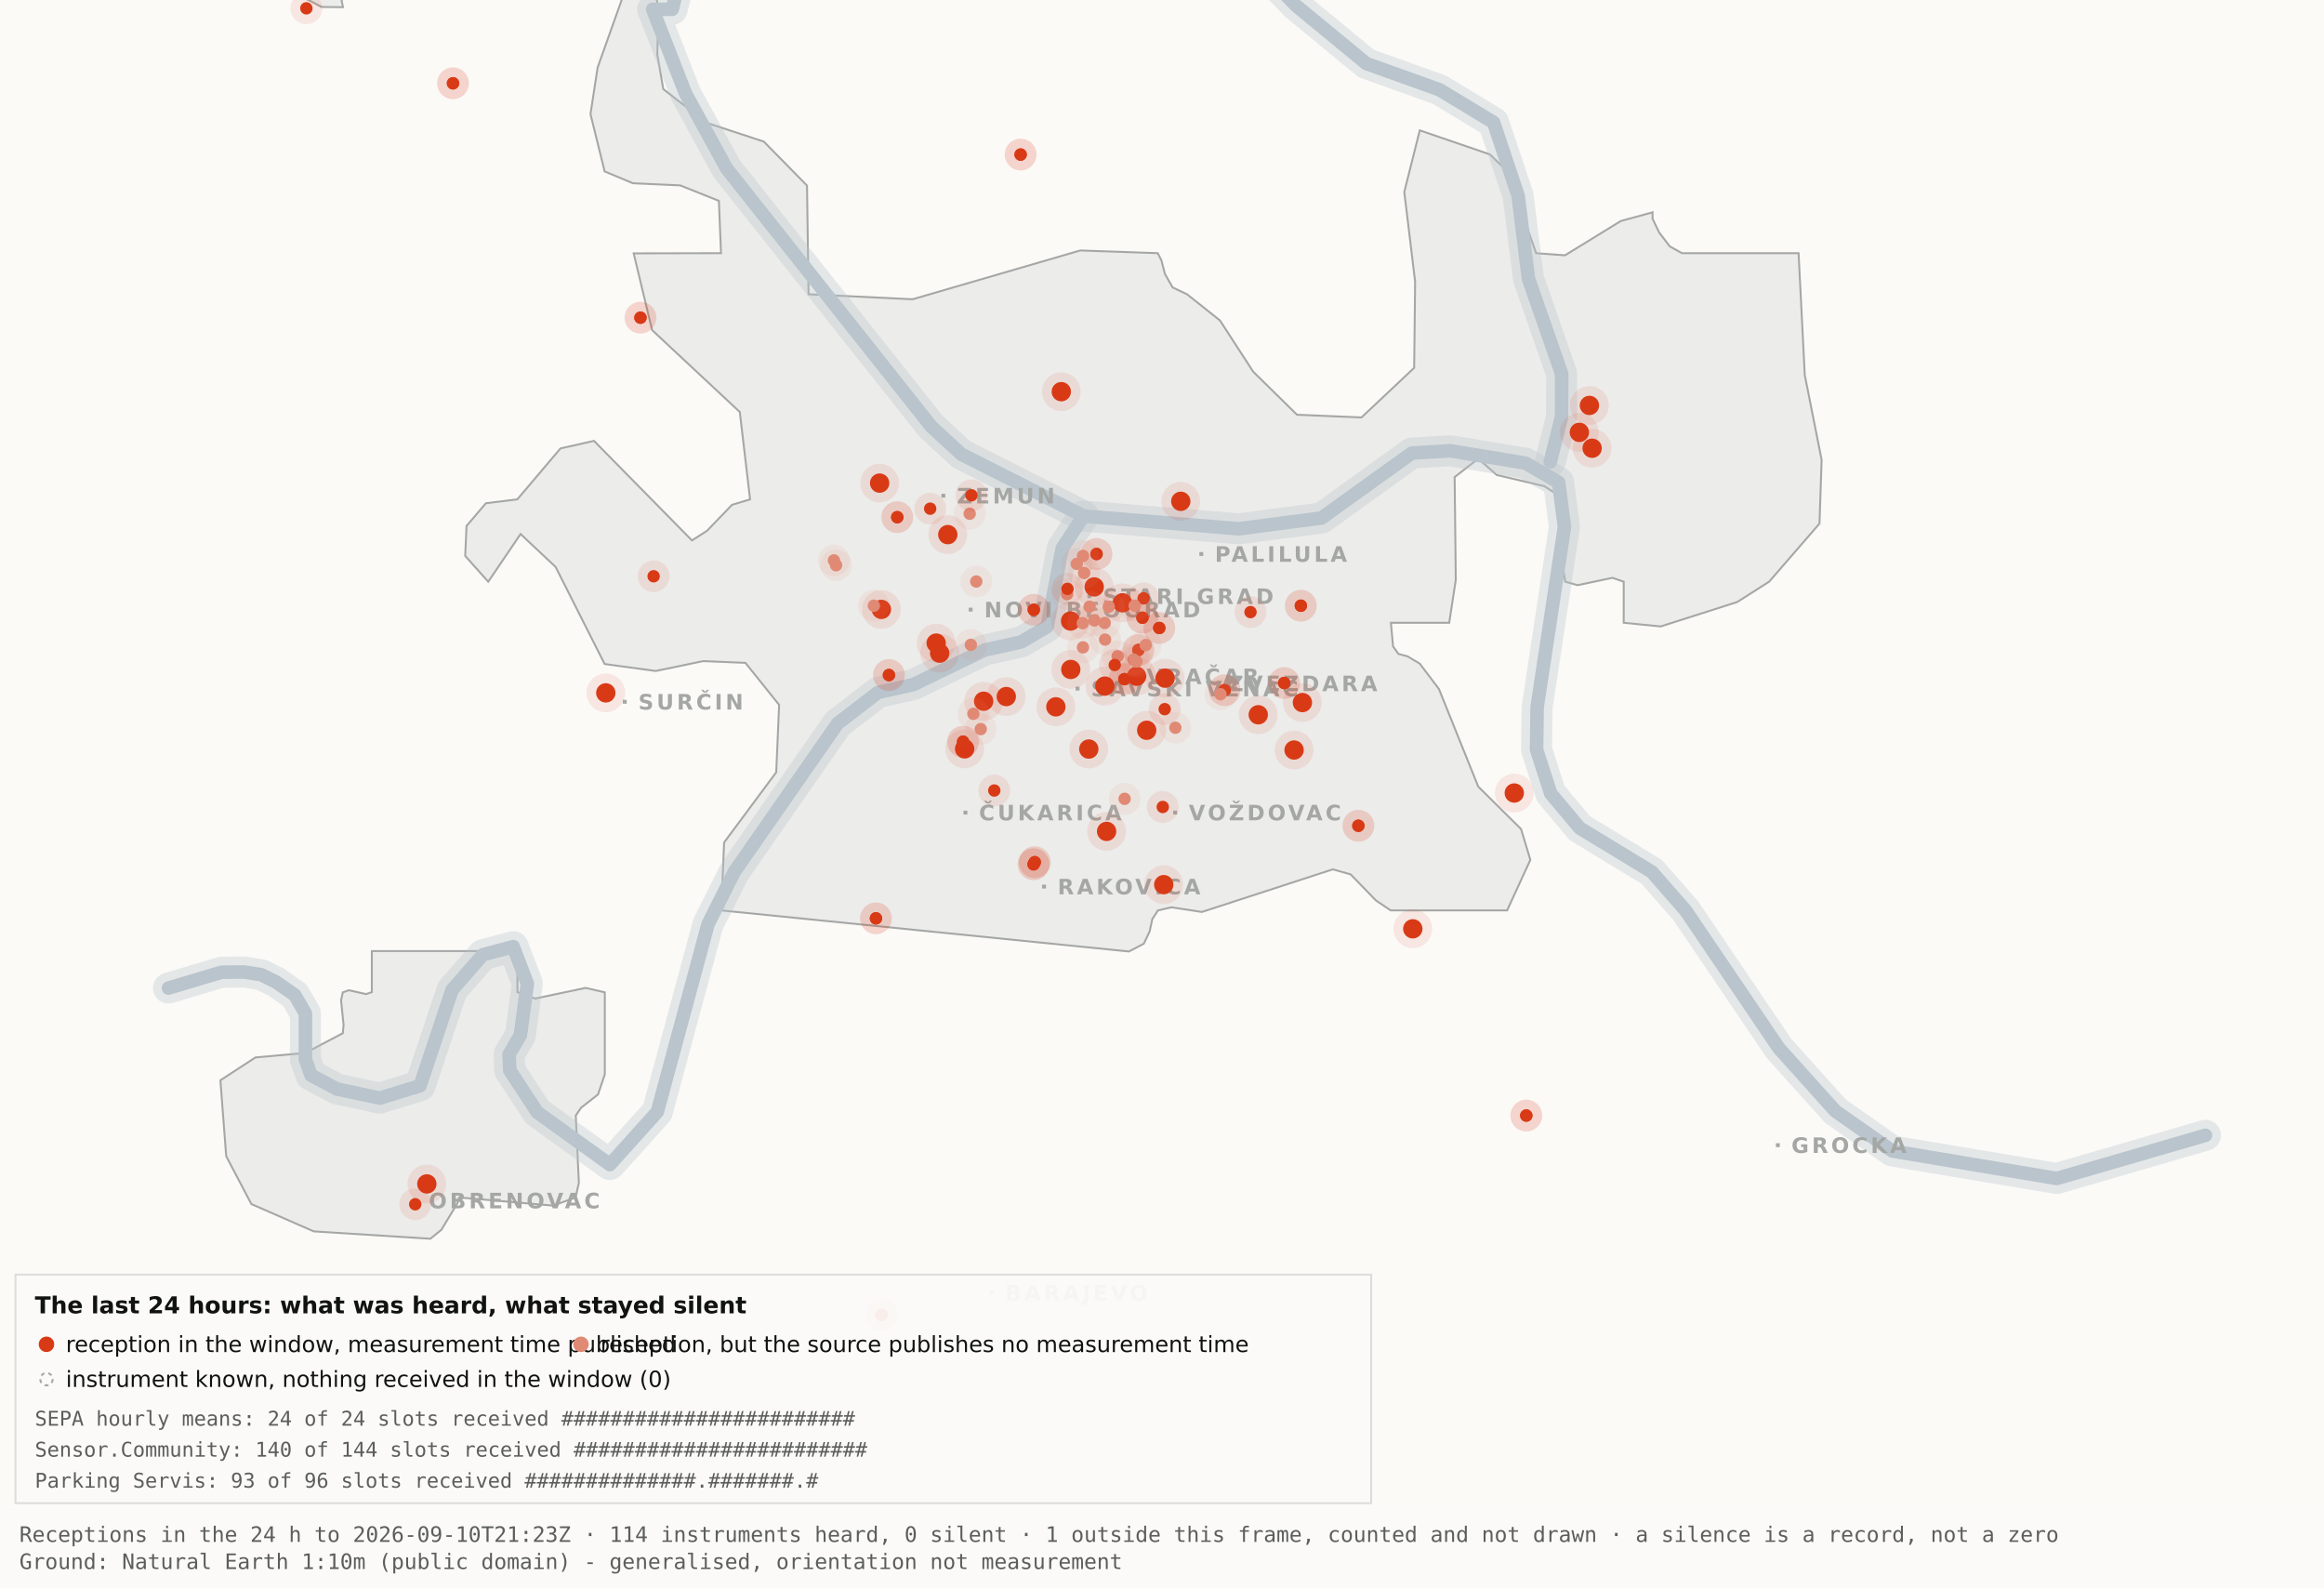
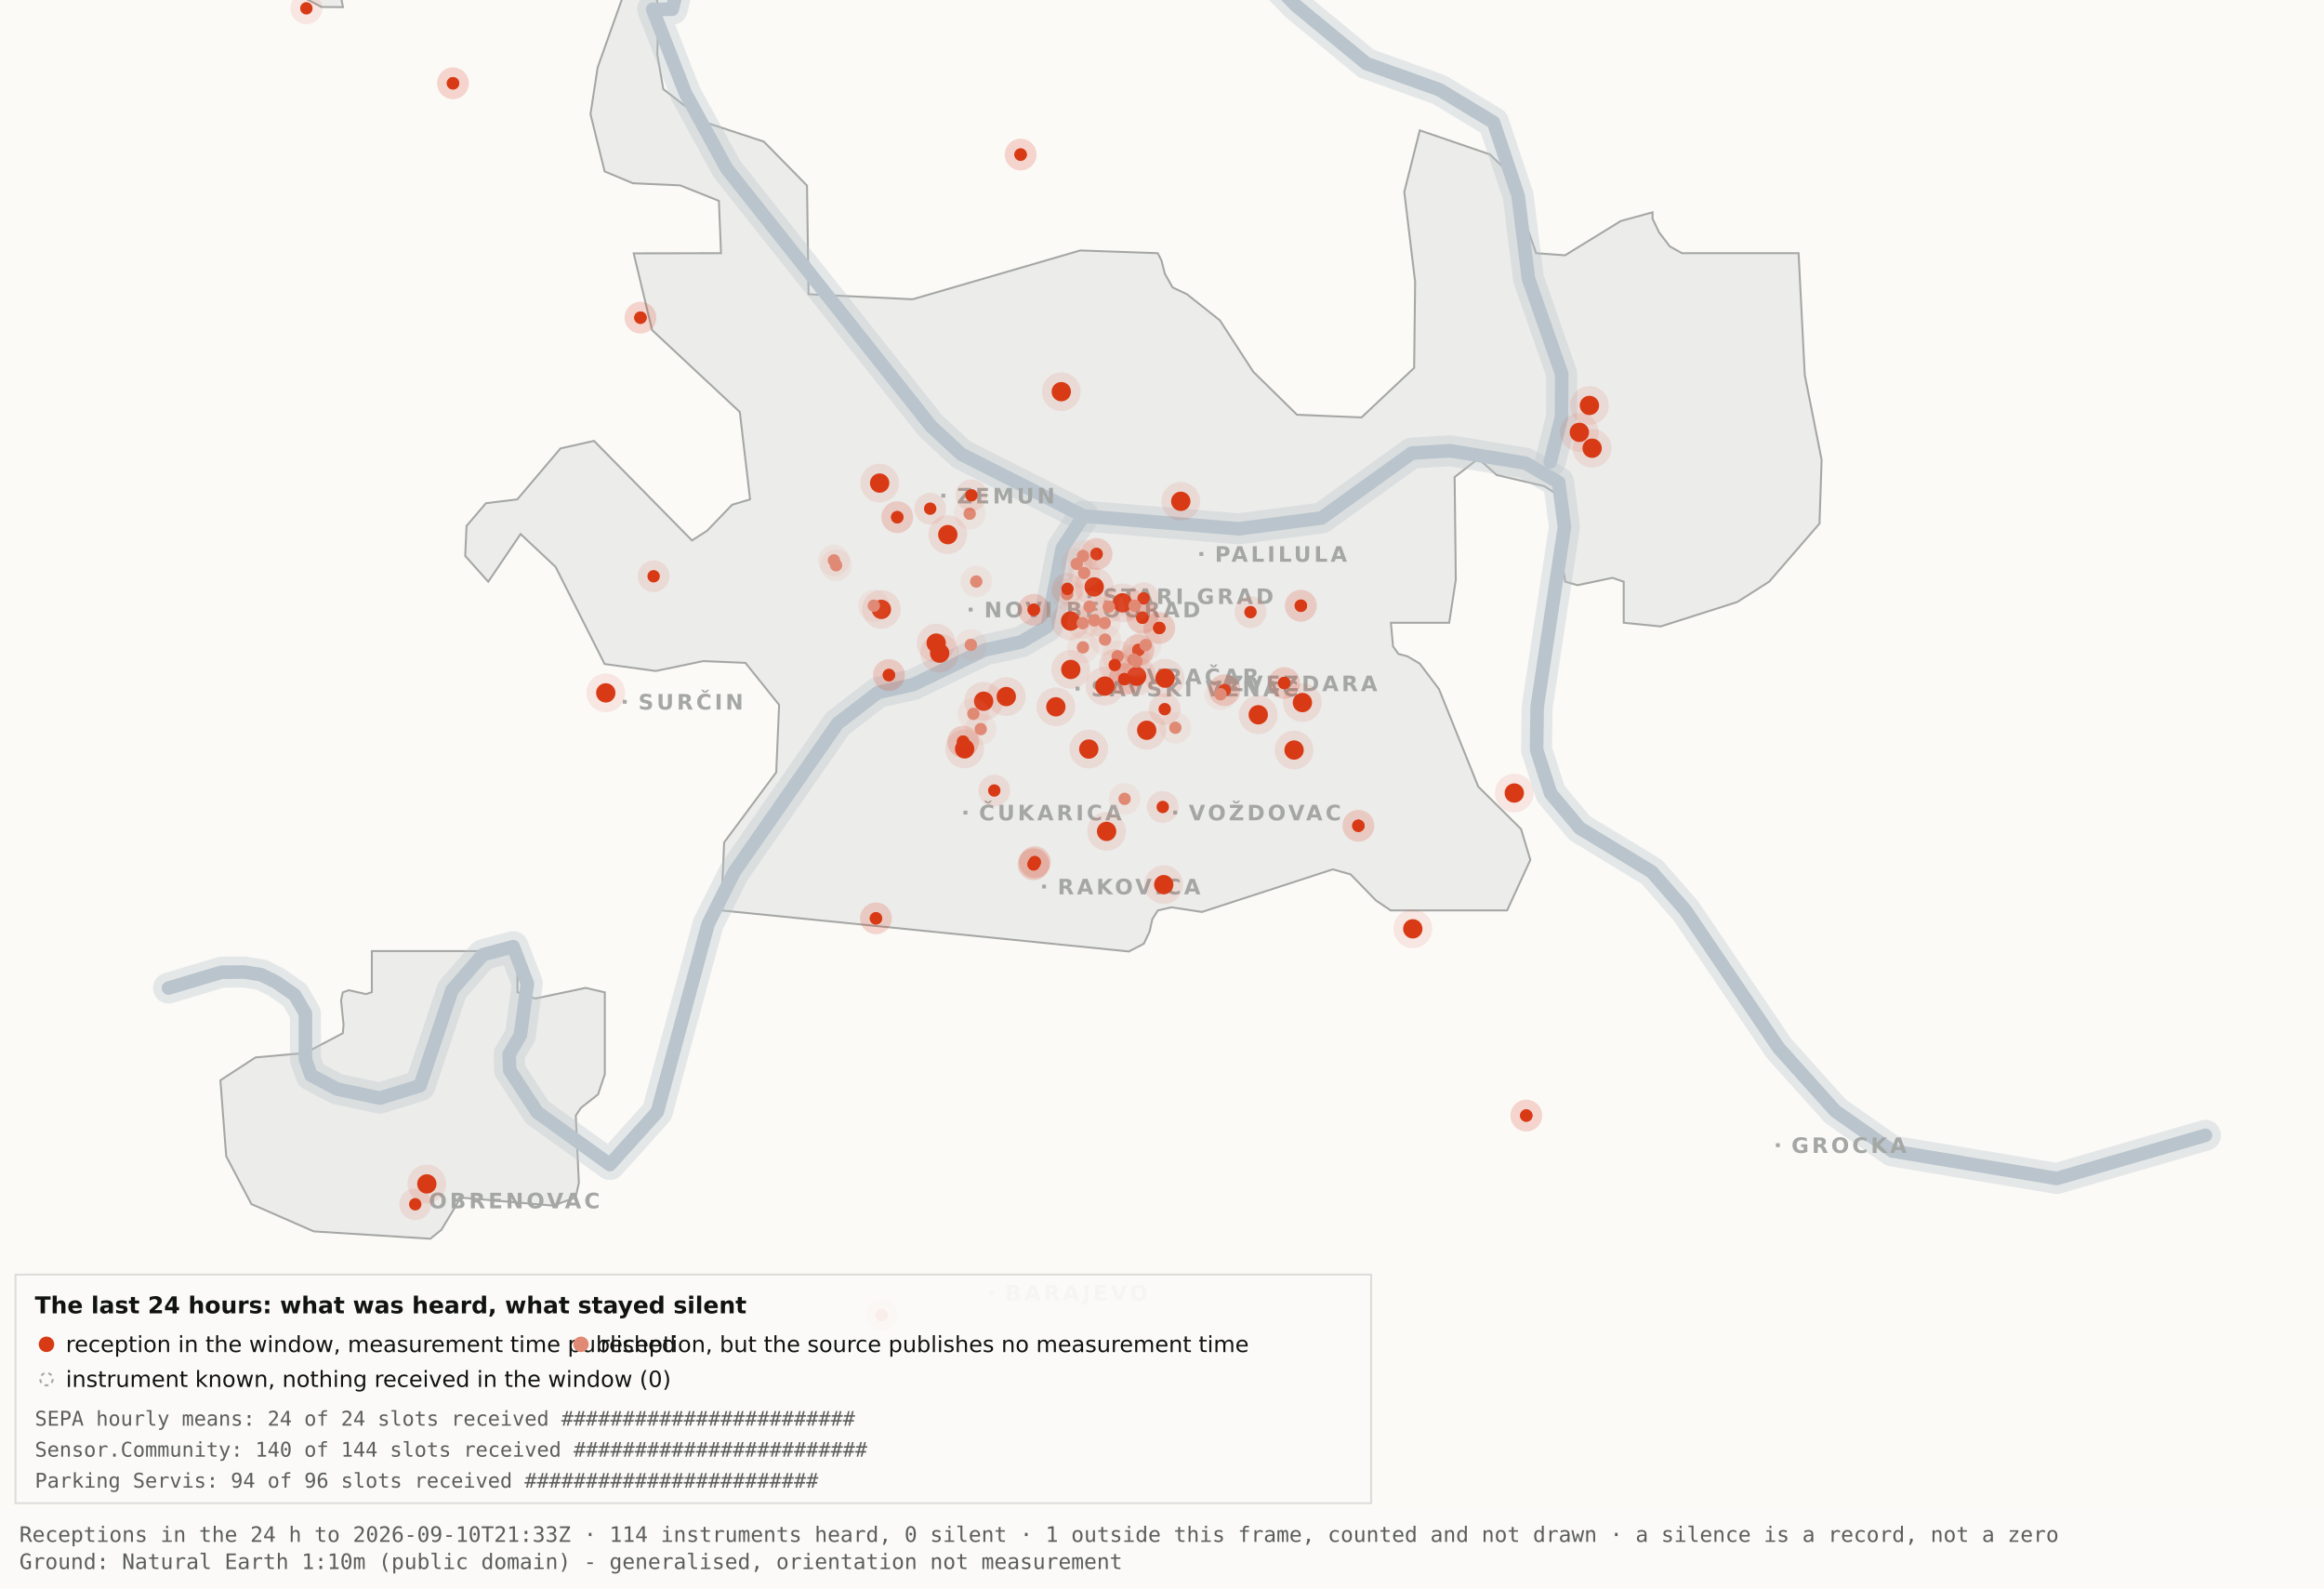
<svg xmlns="http://www.w3.org/2000/svg" viewBox="0 0 1200 820" width="1200" height="820" role="img" aria-label="Map 3 - The last 24 hours">
  <rect x="0" y="0" width="1200" height="820" fill="#fbfaf7" />
  <path d="M192.0,-34.8 L192.1,-17.6 L189.5,-19.9 L182.4,-10.7 L176.4,0.2 L177.1,3.7 L166.0,3.6 L138.0,-11.3 L131.8,-17.6 L130.3,-34.7 L134.1,-45.9 L158.3,-76.4 L166.7,-82.3 L177.1,-81.2 L183.0,-72.1 L192.0,-34.8 Z" fill="#ececea" stroke="#a5a7a5" stroke-width="1" fill-rule="evenodd" />
  <path d="M417.5,151.9 L471.2,154.5 L557.8,129.3 L597.8,130.7 L599.7,134.4 L601.5,141.4 L605.5,148.4 L612.9,151.9 L629.9,165.4 L647.1,191.9 L669.7,214.1 L703.0,215.5 L730.2,189.9 L730.7,145.5 L725.1,99.1 L733.1,67.3 L769.3,79.7 L778.2,88.3 L793.2,130.7 L808.1,131.8 L836.9,114.1 L853.3,109.6 L853.3,112.9 L856.7,120.0 L862.2,127.2 L868.5,130.7 L928.7,130.7 L931.9,193.6 L940.6,237.4 L939.5,270.3 L913.5,300.3 L897.0,310.8 L857.5,323.4 L838.4,321.5 L838.4,300.3 L832.6,298.3 L814.6,302.1 L808.2,300.3 L806.9,292.0 L809.7,266.1 L808.2,258.0 L797.4,251.0 L772.8,245.2 L763.3,236.8 L751.1,246.3 L751.7,299.3 L748.3,321.5 L718.2,321.5 L719.3,333.7 L722.1,337.6 L726.7,338.8 L733.1,342.6 L743.0,355.7 L763.3,406.1 L785.4,428.0 L790.2,443.9 L778.2,470.0 L718.1,470.0 L710.5,464.9 L697.4,451.4 L688.2,448.8 L620.6,470.8 L604.9,468.4 L597.9,470.0 L595.0,474.5 L593.6,480.9 L590.6,487.2 L582.9,491.2 L372.4,470.0 L373.9,434.9 L400.8,398.7 L402.3,363.9 L384.9,342.2 L363.1,341.3 L338.6,346.4 L312.2,342.8 L286.9,292.7 L268.8,275.7 L252.1,300.3 L240.2,287.0 L240.9,271.5 L250.9,259.8 L267.1,257.8 L289.4,231.5 L306.7,227.6 L357.3,279.0 L365.1,274.0 L378.0,260.6 L387.3,257.8 L382.0,212.7 L336.7,170.4 L327.2,130.8 L372.3,130.7 L371.2,103.7 L351.2,95.7 L326.8,94.6 L312.2,88.5 L304.9,58.9 L308.6,34.8 L327.3,-17.7 L337.9,-11.0 L340.0,6.7 L339.4,28.1 L342.5,46.0 L364.9,63.4 L394.4,73.1 L416.7,95.8 L417.5,151.9 Z" fill="#ececea" stroke="#a5a7a5" stroke-width="1" fill-rule="evenodd" />
  <path d="M267.2,512.2 L276.3,515.5 L302.4,510.0 L312.3,512.3 L312.3,554.6 L308.8,565.0 L300.0,571.9 L297.3,575.9 L298.9,610.7 L297.2,618.2 L285.6,622.4 L237.1,618.2 L236.3,621.0 L227.9,634.9 L222.2,639.5 L162.0,635.7 L129.8,621.6 L116.8,596.9 L113.8,557.7 L131.9,545.9 L157.6,543.6 L177.0,533.4 L177.4,529.1 L176.1,516.4 L177.0,512.3 L180.1,511.2 L189.0,513.2 L192.0,512.2 L192.0,491.0 L267.2,491.0 L267.2,512.2 Z" fill="#ececea" stroke="#a5a7a5" stroke-width="1" fill-rule="evenodd" />
  <path d="M87.0,510.1 L114.4,501.9 L126.1,501.8 L134.9,503.2 L142.6,507.0 L152.2,513.7 L157.7,523.2 L157.7,546.9 L160.6,555.1 L174.0,562.2 L196.1,566.9 L216.9,560.5 L233.4,511.1 L249.3,492.9 L265.0,488.7 L272.3,507.8 L268.7,534.4 L262.9,544.3 L263.2,552.5 L277.4,574.2 L314.9,601.2 L339.4,574.0 L365.6,477.1 L379.1,450.2 L432.5,373.5 L453.3,357.5 L471.6,353.4 L508.3,335.6 L527.3,331.4 L540.7,323.5 L548.5,283.0 L559.5,266.4" fill="none" stroke="#b9c4cc" stroke-width="16" stroke-opacity="0.35" stroke-linejoin="round" stroke-linecap="round" />
  <path d="M411.7,-177.5 L426.7,-103.9 L394.7,-58.3 L355.0,-26.6 L347.1,4.8 L337.0,4.8 L354.0,48.3 L375.2,87.0 L480.8,220.1 L496.4,234.5 L559.5,266.4 L639.5,273.0 L682.4,267.4 L729.0,233.9 L748.8,232.7 L787.7,239.1 L804.8,249.0 L807.8,272.0 L793.7,365.0 L793.4,387.0 L800.7,409.6 L815.7,427.5 L852.9,450.1 L870.4,470.1 L918.5,541.1 L947.7,573.6 L977.1,594.2 L1062.0,608.4 L1138.8,586.1" fill="none" stroke="#b9c4cc" stroke-width="16" stroke-opacity="0.35" stroke-linejoin="round" stroke-linecap="round" />
  <path d="M534.0,-142.1 L558.9,-95.2 L590.2,-64.2 L638.6,-28.7 L669.2,2.9 L705.5,32.8 L743.2,46.3 L771.2,63.2 L783.9,101.1 L789.2,143.8 L806.4,193.1 L806.3,215.2 L800.5,238.4" fill="none" stroke="#b9c4cc" stroke-width="16" stroke-opacity="0.35" stroke-linejoin="round" stroke-linecap="round" />
  <path d="M87.0,510.1 L114.4,501.9 L126.1,501.8 L134.9,503.2 L142.6,507.0 L152.2,513.7 L157.7,523.2 L157.7,546.9 L160.6,555.1 L174.0,562.2 L196.1,566.9 L216.9,560.5 L233.4,511.1 L249.3,492.9 L265.0,488.7 L272.3,507.8 L268.7,534.4 L262.9,544.3 L263.2,552.5 L277.4,574.2 L314.9,601.2 L339.4,574.0 L365.6,477.1 L379.1,450.2 L432.5,373.5 L453.3,357.5 L471.6,353.4 L508.3,335.6 L527.3,331.4 L540.7,323.5 L548.5,283.0 L559.5,266.4" fill="none" stroke="#b9c4cc" stroke-width="7" stroke-opacity="1" stroke-linejoin="round" stroke-linecap="round" />
  <path d="M411.7,-177.5 L426.7,-103.9 L394.7,-58.3 L355.0,-26.6 L347.1,4.8 L337.0,4.8 L354.0,48.3 L375.2,87.0 L480.8,220.1 L496.4,234.5 L559.5,266.4 L639.5,273.0 L682.4,267.4 L729.0,233.9 L748.8,232.7 L787.7,239.1 L804.8,249.0 L807.8,272.0 L793.7,365.0 L793.4,387.0 L800.7,409.6 L815.7,427.5 L852.9,450.1 L870.4,470.1 L918.5,541.1 L947.7,573.6 L977.1,594.2 L1062.0,608.4 L1138.8,586.1" fill="none" stroke="#b9c4cc" stroke-width="7" stroke-opacity="1" stroke-linejoin="round" stroke-linecap="round" />
  <path d="M534.0,-142.1 L558.9,-95.2 L590.2,-64.2 L638.6,-28.7 L669.2,2.9 L705.5,32.8 L743.2,46.3 L771.2,63.2 L783.9,101.1 L789.2,143.8 L806.4,193.1 L806.3,215.2 L800.5,238.4" fill="none" stroke="#b9c4cc" stroke-width="7" stroke-opacity="1" stroke-linejoin="round" stroke-linecap="round" />
  <rect x="561.5" y="306.8" width="2" height="2" fill="#a5a7a5" />
  <text x="569.5" y="311.8" font-family="Carlito, DejaVu Sans, Arial, sans-serif" font-size="11" font-weight="600" letter-spacing="1.5" fill="#a5a7a5">STARI GRAD</text>
  <rect x="584.0" y="348.2" width="2" height="2" fill="#a5a7a5" />
  <text x="592.0" y="353.2" font-family="Carlito, DejaVu Sans, Arial, sans-serif" font-size="11" font-weight="600" letter-spacing="1.5" fill="#a5a7a5">VRAČAR</text>
  <rect x="555.4" y="354.5" width="2" height="2" fill="#a5a7a5" />
  <text x="563.4" y="359.5" font-family="Carlito, DejaVu Sans, Arial, sans-serif" font-size="11" font-weight="600" letter-spacing="1.5" fill="#a5a7a5">SAVSKI VENAC</text>
  <rect x="500.2" y="313.7" width="2" height="2" fill="#a5a7a5" />
  <text x="508.2" y="318.7" font-family="Carlito, DejaVu Sans, Arial, sans-serif" font-size="11" font-weight="600" letter-spacing="1.5" fill="#a5a7a5">NOVI BEOGRAD</text>
  <rect x="486.1" y="254.9" width="2" height="2" fill="#a5a7a5" />
  <text x="494.1" y="259.9" font-family="Carlito, DejaVu Sans, Arial, sans-serif" font-size="11" font-weight="600" letter-spacing="1.5" fill="#a5a7a5">ZEMUN</text>
  <rect x="619.3" y="285.0" width="2" height="2" fill="#a5a7a5" />
  <text x="627.3" y="290.0" font-family="Carlito, DejaVu Sans, Arial, sans-serif" font-size="11" font-weight="600" letter-spacing="1.5" fill="#a5a7a5">PALILULA</text>
  <rect x="626.1" y="351.8" width="2" height="2" fill="#a5a7a5" />
  <text x="634.1" y="356.8" font-family="Carlito, DejaVu Sans, Arial, sans-serif" font-size="11" font-weight="600" letter-spacing="1.5" fill="#a5a7a5">ZVEZDARA</text>
  <rect x="605.8" y="418.5" width="2" height="2" fill="#a5a7a5" />
  <text x="613.8" y="423.5" font-family="Carlito, DejaVu Sans, Arial, sans-serif" font-size="11" font-weight="600" letter-spacing="1.5" fill="#a5a7a5">VOŽDOVAC</text>
  <rect x="497.5" y="418.5" width="2" height="2" fill="#a5a7a5" />
  <text x="505.5" y="423.5" font-family="Carlito, DejaVu Sans, Arial, sans-serif" font-size="11" font-weight="600" letter-spacing="1.5" fill="#a5a7a5">ČUKARICA</text>
  <rect x="538.1" y="456.7" width="2" height="2" fill="#a5a7a5" />
  <text x="546.1" y="461.7" font-family="Carlito, DejaVu Sans, Arial, sans-serif" font-size="11" font-weight="600" letter-spacing="1.5" fill="#a5a7a5">RAKOVICA</text>
  <rect x="321.6" y="361.3" width="2" height="2" fill="#a5a7a5" />
  <text x="329.6" y="366.3" font-family="Carlito, DejaVu Sans, Arial, sans-serif" font-size="11" font-weight="600" letter-spacing="1.5" fill="#a5a7a5">SURČIN</text>
  <rect x="917.0" y="590.2" width="2" height="2" fill="#a5a7a5" />
  <text x="925.0" y="595.2" font-family="Carlito, DejaVu Sans, Arial, sans-serif" font-size="11" font-weight="600" letter-spacing="1.5" fill="#a5a7a5">GROCKA</text>
  <rect x="213.4" y="618.8" width="2" height="2" fill="#a5a7a5" />
  <text x="221.4" y="623.8" font-family="Carlito, DejaVu Sans, Arial, sans-serif" font-size="11" font-weight="600" letter-spacing="1.5" fill="#a5a7a5">OBRENOVAC</text>
  <rect x="511.0" y="666.4" width="2" height="2" fill="#a5a7a5" />
  <text x="519.0" y="671.4" font-family="Carlito, DejaVu Sans, Arial, sans-serif" font-size="11" font-weight="600" letter-spacing="1.5" fill="#a5a7a5">BARAJEVO</text>
  <rect x="727.5" y="876.2" width="2" height="2" fill="#a5a7a5" />
  <text x="735.5" y="881.2" font-family="Carlito, DejaVu Sans, Arial, sans-serif" font-size="11" font-weight="600" letter-spacing="1.5" fill="#a5a7a5">SOPOT</text>
  <circle cx="507.9" cy="362.0" r="10" fill="#D93A16" fill-opacity=".10" />
  <circle cx="507.9" cy="362.0" r="5" fill="#D93A16" />
  <circle cx="519.6" cy="359.6" r="10" fill="#D93A16" fill-opacity=".10" />
  <circle cx="519.6" cy="359.6" r="5" fill="#D93A16" />
  <circle cx="498.1" cy="386.6" r="10" fill="#D93A16" fill-opacity=".10" />
  <circle cx="498.1" cy="386.6" r="5" fill="#D93A16" />
  <circle cx="552.8" cy="320.6" r="10" fill="#D93A16" fill-opacity=".10" />
  <circle cx="552.8" cy="320.6" r="5" fill="#D93A16" />
  <circle cx="455.1" cy="314.6" r="10" fill="#D93A16" fill-opacity=".10" />
  <circle cx="455.1" cy="314.6" r="5" fill="#D93A16" />
  <circle cx="548.0" cy="202.2" r="10" fill="#D93A16" fill-opacity=".10" />
  <circle cx="548.0" cy="202.2" r="5" fill="#D93A16" />
  <circle cx="579.6" cy="311.2" r="10" fill="#D93A16" fill-opacity=".10" />
  <circle cx="579.6" cy="311.2" r="5" fill="#D93A16" />
  <circle cx="592.1" cy="377.0" r="10" fill="#D93A16" fill-opacity=".10" />
  <circle cx="592.1" cy="377.0" r="5" fill="#D93A16" />
  <circle cx="562.2" cy="386.7" r="10" fill="#D93A16" fill-opacity=".10" />
  <circle cx="562.2" cy="386.7" r="5" fill="#D93A16" />
  <circle cx="570.5" cy="354.2" r="10" fill="#D93A16" fill-opacity=".10" />
  <circle cx="570.5" cy="354.2" r="5" fill="#D93A16" />
  <circle cx="600.9" cy="456.7" r="10" fill="#D93A16" fill-opacity=".10" />
  <circle cx="600.9" cy="456.7" r="5" fill="#D93A16" />
  <circle cx="609.7" cy="258.8" r="10" fill="#D93A16" fill-opacity=".10" />
  <circle cx="609.7" cy="258.8" r="5" fill="#D93A16" />
  <circle cx="729.5" cy="479.5" r="10" fill="#D93A16" fill-opacity=".10" />
  <circle cx="729.5" cy="479.5" r="5" fill="#D93A16" />
  <circle cx="672.5" cy="362.7" r="10" fill="#D93A16" fill-opacity=".10" />
  <circle cx="672.5" cy="362.7" r="5" fill="#D93A16" />
  <circle cx="552.9" cy="345.6" r="10" fill="#D93A16" fill-opacity=".10" />
  <circle cx="552.9" cy="345.6" r="5" fill="#D93A16" />
  <circle cx="485.2" cy="337.2" r="10" fill="#D93A16" fill-opacity=".10" />
  <circle cx="485.2" cy="337.2" r="5" fill="#D93A16" />
  <circle cx="220.4" cy="611.2" r="10" fill="#D93A16" fill-opacity=".10" />
  <circle cx="220.4" cy="611.2" r="5" fill="#D93A16" />
  <circle cx="483.4" cy="332.0" r="10" fill="#D93A16" fill-opacity=".10" />
  <circle cx="483.4" cy="332.0" r="5" fill="#D93A16" />
  <circle cx="820.7" cy="209.3" r="10" fill="#D93A16" fill-opacity=".10" />
  <circle cx="820.7" cy="209.3" r="5" fill="#D93A16" />
  <circle cx="815.5" cy="223.2" r="10" fill="#D93A16" fill-opacity=".10" />
  <circle cx="815.5" cy="223.2" r="5" fill="#D93A16" />
  <circle cx="822.1" cy="231.4" r="10" fill="#D93A16" fill-opacity=".10" />
  <circle cx="822.1" cy="231.4" r="5" fill="#D93A16" />
  <circle cx="571.4" cy="429.2" r="10" fill="#D93A16" fill-opacity=".10" />
  <circle cx="571.4" cy="429.2" r="5" fill="#D93A16" />
  <circle cx="565.0" cy="303.0" r="10" fill="#D93A16" fill-opacity=".10" />
  <circle cx="565.0" cy="303.0" r="5" fill="#D93A16" />
  <circle cx="668.2" cy="387.2" r="10" fill="#D93A16" fill-opacity=".10" />
  <circle cx="668.2" cy="387.2" r="5" fill="#D93A16" />
  <circle cx="312.8" cy="357.7" r="10" fill="#D93A16" fill-opacity=".10" />
  <circle cx="312.8" cy="357.7" r="5" fill="#D93A16" />
  <circle cx="545.2" cy="364.9" r="10" fill="#D93A16" fill-opacity=".10" />
  <circle cx="545.2" cy="364.9" r="5" fill="#D93A16" />
  <circle cx="781.9" cy="409.4" r="10" fill="#D93A16" fill-opacity=".10" />
  <circle cx="781.9" cy="409.4" r="5" fill="#D93A16" />
  <circle cx="586.9" cy="349.1" r="10" fill="#D93A16" fill-opacity=".10" />
  <circle cx="586.9" cy="349.1" r="5" fill="#D93A16" />
  <circle cx="601.6" cy="350.1" r="10" fill="#D93A16" fill-opacity=".10" />
  <circle cx="601.6" cy="350.1" r="5" fill="#D93A16" />
  <circle cx="649.7" cy="369.0" r="10" fill="#D93A16" fill-opacity=".10" />
  <circle cx="649.7" cy="369.0" r="5" fill="#D93A16" />
  <circle cx="489.4" cy="276.0" r="10" fill="#D93A16" fill-opacity=".10" />
  <circle cx="489.4" cy="276.0" r="5" fill="#D93A16" />
  <circle cx="454.2" cy="249.4" r="10" fill="#D93A16" fill-opacity=".10" />
  <circle cx="454.2" cy="249.4" r="5" fill="#D93A16" />
  <circle cx="533.7" cy="446.2" r="8.2" fill="#D93A16" fill-opacity=".10" />
  <circle cx="533.7" cy="446.2" r="3.2" fill="#D93A16" />
  <circle cx="533.7" cy="446.2" r="8.2" fill="#D93A16" fill-opacity=".10" />
  <circle cx="533.7" cy="446.2" r="3.2" fill="#D93A16" />
  <circle cx="534.3" cy="445.1" r="8.2" fill="#D93A16" fill-opacity=".10" />
  <circle cx="534.3" cy="445.1" r="3.2" fill="#D93A16" />
  <circle cx="534.3" cy="445.1" r="8.2" fill="#D93A16" fill-opacity=".10" />
  <circle cx="534.3" cy="445.1" r="3.2" fill="#D93A16" />
  <circle cx="497.3" cy="382.9" r="8.2" fill="#D93A16" fill-opacity=".10" />
  <circle cx="497.3" cy="382.9" r="3.2" fill="#D93A16" />
  <circle cx="497.3" cy="382.9" r="8.2" fill="#D93A16" fill-opacity=".10" />
  <circle cx="497.3" cy="382.9" r="3.2" fill="#D93A16" />
  <circle cx="330.7" cy="164.0" r="8.2" fill="#D93A16" fill-opacity=".10" />
  <circle cx="330.7" cy="164.0" r="3.2" fill="#D93A16" />
  <circle cx="330.7" cy="164.0" r="8.2" fill="#D93A16" fill-opacity=".10" />
  <circle cx="330.7" cy="164.0" r="3.2" fill="#D93A16" />
  <circle cx="663.1" cy="352.6" r="8.2" fill="#D93A16" fill-opacity=".10" />
  <circle cx="663.1" cy="352.6" r="3.2" fill="#D93A16" />
  <circle cx="663.1" cy="352.6" r="8.2" fill="#D93A16" fill-opacity=".10" />
  <circle cx="663.1" cy="352.6" r="3.2" fill="#D93A16" />
  <circle cx="601.4" cy="366.1" r="8.2" fill="#D93A16" fill-opacity=".10" />
  <circle cx="601.4" cy="366.1" r="3.2" fill="#D93A16" />
  <circle cx="214.4" cy="621.7" r="8.2" fill="#D93A16" fill-opacity=".10" />
  <circle cx="214.4" cy="621.7" r="3.2" fill="#D93A16" />
  <circle cx="463.3" cy="267.0" r="8.2" fill="#D93A16" fill-opacity=".10" />
  <circle cx="463.3" cy="267.0" r="3.2" fill="#D93A16" />
  <circle cx="463.3" cy="267.0" r="8.2" fill="#D93A16" fill-opacity=".10" />
  <circle cx="463.3" cy="267.0" r="3.2" fill="#D93A16" />
  <circle cx="600.4" cy="416.6" r="8.2" fill="#D93A16" fill-opacity=".10" />
  <circle cx="600.4" cy="416.6" r="3.2" fill="#D93A16" />
  <circle cx="671.7" cy="312.7" r="8.2" fill="#D93A16" fill-opacity=".10" />
  <circle cx="671.7" cy="312.7" r="3.2" fill="#D93A16" />
  <circle cx="671.7" cy="312.7" r="8.2" fill="#D93A16" fill-opacity=".10" />
  <circle cx="671.7" cy="312.7" r="3.2" fill="#D93A16" />
  <circle cx="587.8" cy="335.6" r="8.2" fill="#D93A16" fill-opacity=".10" />
  <circle cx="587.8" cy="335.6" r="3.2" fill="#D93A16" />
  <circle cx="587.8" cy="335.6" r="8.2" fill="#D93A16" fill-opacity=".10" />
  <circle cx="587.8" cy="335.6" r="3.2" fill="#D93A16" />
  <circle cx="455.2" cy="678.9" r="8.2" fill="#D93A16" fill-opacity=".10" />
  <circle cx="455.2" cy="678.9" r="3.2" fill="#D93A16" />
  <circle cx="455.2" cy="678.9" r="8.2" fill="#D93A16" fill-opacity=".10" />
  <circle cx="455.2" cy="678.9" r="3.2" fill="#D93A16" />
  <circle cx="590.5" cy="308.9" r="8.2" fill="#D93A16" fill-opacity=".10" />
  <circle cx="590.5" cy="308.9" r="3.2" fill="#D93A16" />
  <circle cx="598.6" cy="324.2" r="8.2" fill="#D93A16" fill-opacity=".10" />
  <circle cx="598.6" cy="324.2" r="3.2" fill="#D93A16" />
  <circle cx="598.6" cy="324.2" r="8.2" fill="#D93A16" fill-opacity=".10" />
  <circle cx="598.6" cy="324.2" r="3.2" fill="#D93A16" />
  <circle cx="233.9" cy="43.0" r="8.2" fill="#D93A16" fill-opacity=".10" />
  <circle cx="233.9" cy="43.0" r="3.2" fill="#D93A16" />
  <circle cx="233.9" cy="43.0" r="8.2" fill="#D93A16" fill-opacity=".10" />
  <circle cx="233.9" cy="43.0" r="3.2" fill="#D93A16" />
  <circle cx="566.2" cy="286.0" r="8.2" fill="#D93A16" fill-opacity=".10" />
  <circle cx="566.2" cy="286.0" r="3.2" fill="#D93A16" />
  <circle cx="566.2" cy="286.0" r="8.2" fill="#D93A16" fill-opacity=".10" />
  <circle cx="566.2" cy="286.0" r="3.2" fill="#D93A16" />
  <circle cx="589.9" cy="318.9" r="8.2" fill="#D93A16" fill-opacity=".10" />
  <circle cx="589.9" cy="318.9" r="3.2" fill="#D93A16" />
  <circle cx="589.9" cy="318.9" r="8.2" fill="#D93A16" fill-opacity=".10" />
  <circle cx="589.9" cy="318.9" r="3.2" fill="#D93A16" />
  <circle cx="701.4" cy="426.3" r="8.2" fill="#D93A16" fill-opacity=".10" />
  <circle cx="701.4" cy="426.3" r="3.2" fill="#D93A16" />
  <circle cx="701.4" cy="426.3" r="8.2" fill="#D93A16" fill-opacity=".10" />
  <circle cx="701.4" cy="426.3" r="3.2" fill="#D93A16" />
  <circle cx="480.3" cy="262.6" r="8.2" fill="#D93A16" fill-opacity=".10" />
  <circle cx="480.3" cy="262.6" r="3.2" fill="#D93A16" />
  <circle cx="533.8" cy="314.8" r="8.2" fill="#D93A16" fill-opacity=".10" />
  <circle cx="533.8" cy="314.8" r="3.2" fill="#D93A16" />
  <circle cx="533.8" cy="314.8" r="8.2" fill="#D93A16" fill-opacity=".10" />
  <circle cx="533.8" cy="314.8" r="3.2" fill="#D93A16" />
  <circle cx="527.0" cy="79.8" r="8.2" fill="#D93A16" fill-opacity=".10" />
  <circle cx="527.0" cy="79.8" r="3.2" fill="#D93A16" />
  <circle cx="527.0" cy="79.8" r="8.2" fill="#D93A16" fill-opacity=".10" />
  <circle cx="527.0" cy="79.8" r="3.2" fill="#D93A16" />
  <circle cx="788.1" cy="575.9" r="8.2" fill="#D93A16" fill-opacity=".10" />
  <circle cx="788.1" cy="575.9" r="3.2" fill="#D93A16" />
  <circle cx="788.1" cy="575.9" r="8.2" fill="#D93A16" fill-opacity=".10" />
  <circle cx="788.1" cy="575.9" r="3.2" fill="#D93A16" />
  <circle cx="580.6" cy="350.6" r="8.2" fill="#D93A16" fill-opacity=".10" />
  <circle cx="580.6" cy="350.6" r="3.2" fill="#D93A16" />
  <circle cx="580.6" cy="350.6" r="8.2" fill="#D93A16" fill-opacity=".10" />
  <circle cx="580.6" cy="350.6" r="3.2" fill="#D93A16" />
  <circle cx="452.3" cy="474.1" r="8.2" fill="#D93A16" fill-opacity=".10" />
  <circle cx="452.3" cy="474.1" r="3.2" fill="#D93A16" />
  <circle cx="452.3" cy="474.1" r="8.2" fill="#D93A16" fill-opacity=".10" />
  <circle cx="452.3" cy="474.1" r="3.2" fill="#D93A16" />
  <circle cx="632.3" cy="356.3" r="8.2" fill="#D93A16" fill-opacity=".10" />
  <circle cx="632.3" cy="356.3" r="3.2" fill="#D93A16" />
  <circle cx="632.3" cy="356.3" r="8.2" fill="#D93A16" fill-opacity=".10" />
  <circle cx="632.3" cy="356.3" r="3.2" fill="#D93A16" />
  <circle cx="158.2" cy="4.3" r="8.2" fill="#D93A16" fill-opacity=".10" />
  <circle cx="158.2" cy="4.3" r="3.2" fill="#D93A16" />
  <circle cx="459.0" cy="348.5" r="8.2" fill="#D93A16" fill-opacity=".10" />
  <circle cx="459.0" cy="348.5" r="3.2" fill="#D93A16" />
  <circle cx="459.0" cy="348.5" r="8.2" fill="#D93A16" fill-opacity=".10" />
  <circle cx="459.0" cy="348.5" r="3.2" fill="#D93A16" />
  <circle cx="645.7" cy="316.0" r="8.2" fill="#D93A16" fill-opacity=".10" />
  <circle cx="645.7" cy="316.0" r="3.2" fill="#D93A16" />
  <circle cx="585.3" cy="340.5" r="8.2" fill="#e08a75" fill-opacity=".10" />
  <circle cx="585.3" cy="340.5" r="3.2" fill="#e08a75" />
  <circle cx="585.9" cy="312.7" r="8.2" fill="#e08a75" fill-opacity=".10" />
  <circle cx="585.9" cy="312.7" r="3.2" fill="#e08a75" />
  <circle cx="559.2" cy="334.2" r="8.2" fill="#e08a75" fill-opacity=".10" />
  <circle cx="559.2" cy="334.2" r="3.2" fill="#e08a75" />
  <circle cx="570.6" cy="330.2" r="8.2" fill="#e08a75" fill-opacity=".10" />
  <circle cx="570.6" cy="330.2" r="3.2" fill="#e08a75" />
  <circle cx="562.6" cy="313.2" r="8.2" fill="#e08a75" fill-opacity=".10" />
  <circle cx="562.6" cy="313.2" r="3.2" fill="#e08a75" />
  <circle cx="500.7" cy="265.2" r="8.2" fill="#e08a75" fill-opacity=".10" />
  <circle cx="500.7" cy="265.2" r="3.2" fill="#e08a75" />
  <circle cx="570.4" cy="321.6" r="8.2" fill="#e08a75" fill-opacity=".10" />
  <circle cx="570.4" cy="321.6" r="3.2" fill="#e08a75" />
  <circle cx="591.6" cy="333.0" r="8.2" fill="#e08a75" fill-opacity=".10" />
  <circle cx="591.6" cy="333.0" r="3.2" fill="#e08a75" />
  <circle cx="565.1" cy="320.3" r="8.2" fill="#e08a75" fill-opacity=".10" />
  <circle cx="565.1" cy="320.3" r="3.2" fill="#e08a75" />
  <circle cx="502.6" cy="368.5" r="8.2" fill="#e08a75" fill-opacity=".10" />
  <circle cx="502.6" cy="368.5" r="3.2" fill="#e08a75" />
  <circle cx="501.3" cy="332.9" r="8.2" fill="#e08a75" fill-opacity=".10" />
  <circle cx="501.3" cy="332.9" r="3.2" fill="#e08a75" />
  <circle cx="451.2" cy="312.7" r="8.2" fill="#e08a75" fill-opacity=".10" />
  <circle cx="451.2" cy="312.7" r="3.2" fill="#e08a75" />
  <circle cx="431.7" cy="291.8" r="8.2" fill="#e08a75" fill-opacity=".10" />
  <circle cx="431.7" cy="291.8" r="3.2" fill="#e08a75" />
  <circle cx="630.2" cy="358.4" r="8.2" fill="#e08a75" fill-opacity=".10" />
  <circle cx="630.2" cy="358.4" r="3.2" fill="#e08a75" />
  <circle cx="551.0" cy="306.7" r="8.2" fill="#e08a75" fill-opacity=".10" />
  <circle cx="551.0" cy="306.7" r="3.2" fill="#e08a75" />
  <circle cx="559.8" cy="295.8" r="8.2" fill="#e08a75" fill-opacity=".10" />
  <circle cx="559.8" cy="295.8" r="3.2" fill="#e08a75" />
  <circle cx="559.1" cy="321.7" r="8.2" fill="#e08a75" fill-opacity=".10" />
  <circle cx="559.1" cy="321.7" r="3.2" fill="#e08a75" />
  <circle cx="606.9" cy="375.7" r="8.2" fill="#e08a75" fill-opacity=".10" />
  <circle cx="606.9" cy="375.7" r="3.2" fill="#e08a75" />
  <circle cx="430.6" cy="289.3" r="8.2" fill="#e08a75" fill-opacity=".10" />
  <circle cx="430.6" cy="289.3" r="3.2" fill="#e08a75" />
  <circle cx="559.2" cy="287.0" r="8.2" fill="#e08a75" fill-opacity=".10" />
  <circle cx="559.2" cy="287.0" r="3.2" fill="#e08a75" />
  <circle cx="504.1" cy="300.2" r="8.2" fill="#e08a75" fill-opacity=".10" />
  <circle cx="504.1" cy="300.2" r="3.2" fill="#e08a75" />
  <circle cx="572.5" cy="313.2" r="8.2" fill="#e08a75" fill-opacity=".10" />
  <circle cx="572.5" cy="313.2" r="3.2" fill="#e08a75" />
  <circle cx="577.1" cy="338.8" r="8.2" fill="#e08a75" fill-opacity=".10" />
  <circle cx="577.1" cy="338.8" r="3.2" fill="#e08a75" />
  <circle cx="580.7" cy="412.4" r="8.2" fill="#e08a75" fill-opacity=".10" />
  <circle cx="580.7" cy="412.4" r="3.2" fill="#e08a75" />
  <circle cx="556.0" cy="291.1" r="8.2" fill="#e08a75" fill-opacity=".10" />
  <circle cx="556.0" cy="291.1" r="3.2" fill="#e08a75" />
  <circle cx="586.8" cy="341.5" r="8.2" fill="#e08a75" fill-opacity=".10" />
  <circle cx="586.8" cy="341.5" r="3.2" fill="#e08a75" />
  <circle cx="506.4" cy="376.4" r="8.2" fill="#e08a75" fill-opacity=".10" />
  <circle cx="506.4" cy="376.4" r="3.2" fill="#e08a75" />
  <circle cx="575.6" cy="343.3" r="8.2" fill="#D93A16" fill-opacity=".10" />
  <circle cx="575.6" cy="343.3" r="3.2" fill="#D93A16" />
  <circle cx="513.4" cy="408.1" r="8.2" fill="#D93A16" fill-opacity=".10" />
  <circle cx="513.4" cy="408.1" r="3.2" fill="#D93A16" />
  <circle cx="337.5" cy="297.5" r="8.2" fill="#D93A16" fill-opacity=".10" />
  <circle cx="337.5" cy="297.5" r="3.2" fill="#D93A16" />
  <circle cx="551.2" cy="304.0" r="8.2" fill="#D93A16" fill-opacity=".10" />
  <circle cx="551.2" cy="304.0" r="3.2" fill="#D93A16" />
  <circle cx="501.6" cy="255.7" r="8.2" fill="#D93A16" fill-opacity=".10" />
  <circle cx="501.6" cy="255.7" r="3.2" fill="#D93A16" />
  <g transform="translate(0 650)">
    <rect x="8" y="8" width="700" height="118" fill="#fbfaf7" fill-opacity=".94" stroke="#dcdcd9" />
    <text x="18" y="28" font-family="Carlito, DejaVu Sans, Arial, sans-serif" font-size="12" font-weight="700" fill="#111311">The last 24 hours: what was heard, what stayed silent</text>
    <circle cx="24" cy="44" r="4" fill="#D93A16" />
    <text x="34" y="48" font-family="Carlito, DejaVu Sans, Arial, sans-serif" font-size="11.5" fill="#111311">reception in the window, measurement time published</text>
    <circle cx="300" cy="44" r="4" fill="#e08a75" />
    <text x="310" y="48" font-family="Carlito, DejaVu Sans, Arial, sans-serif" font-size="11.5" fill="#111311">reception, but the source publishes no measurement time</text>
    <circle cx="24" cy="62" r="3.2" fill="none" stroke="#a5a7a5" stroke-dasharray="2 2" />
    <text x="34" y="66" font-family="Carlito, DejaVu Sans, Arial, sans-serif" font-size="11.5" fill="#111311">instrument known, nothing received in the window (0)</text>
    <text x="18" y="86" font-family="DejaVu Sans Mono, Menlo, monospace" font-size="10.5" fill="#5c5e5c">SEPA hourly means: 24 of 24 slots received  ########################</text>
    <text x="18" y="102" font-family="DejaVu Sans Mono, Menlo, monospace" font-size="10.5" fill="#5c5e5c">Sensor.Community: 140 of 144 slots received  ########################</text>
-     <text x="18" y="118" font-family="DejaVu Sans Mono, Menlo, monospace" font-size="10.5" fill="#5c5e5c">Parking Servis: 93 of 96 slots received  ##############.#######.#</text>
+     <text x="18" y="118" font-family="DejaVu Sans Mono, Menlo, monospace" font-size="10.5" fill="#5c5e5c">Parking Servis: 94 of 96 slots received  ########################</text>
  </g>
  <rect x="0" y="778" width="1200" height="42" fill="#fbfaf7" fill-opacity=".94" />
-   <text x="10" y="796" font-family="DejaVu Sans Mono, Menlo, monospace" font-size="11" fill="#5c5e5c">Receptions in the 24 h to 2026-09-10T21:23Z  ·  114 instruments heard, 0 silent  ·  1 outside this frame, counted and not drawn  ·  a silence is a record, not a zero</text>
+   <text x="10" y="796" font-family="DejaVu Sans Mono, Menlo, monospace" font-size="11" fill="#5c5e5c">Receptions in the 24 h to 2026-09-10T21:33Z  ·  114 instruments heard, 0 silent  ·  1 outside this frame, counted and not drawn  ·  a silence is a record, not a zero</text>
  <text x="10" y="810" font-family="DejaVu Sans Mono, Menlo, monospace" font-size="11" fill="#5c5e5c">Ground: Natural Earth 1:10m (public domain) - generalised, orientation not measurement</text>
</svg>
